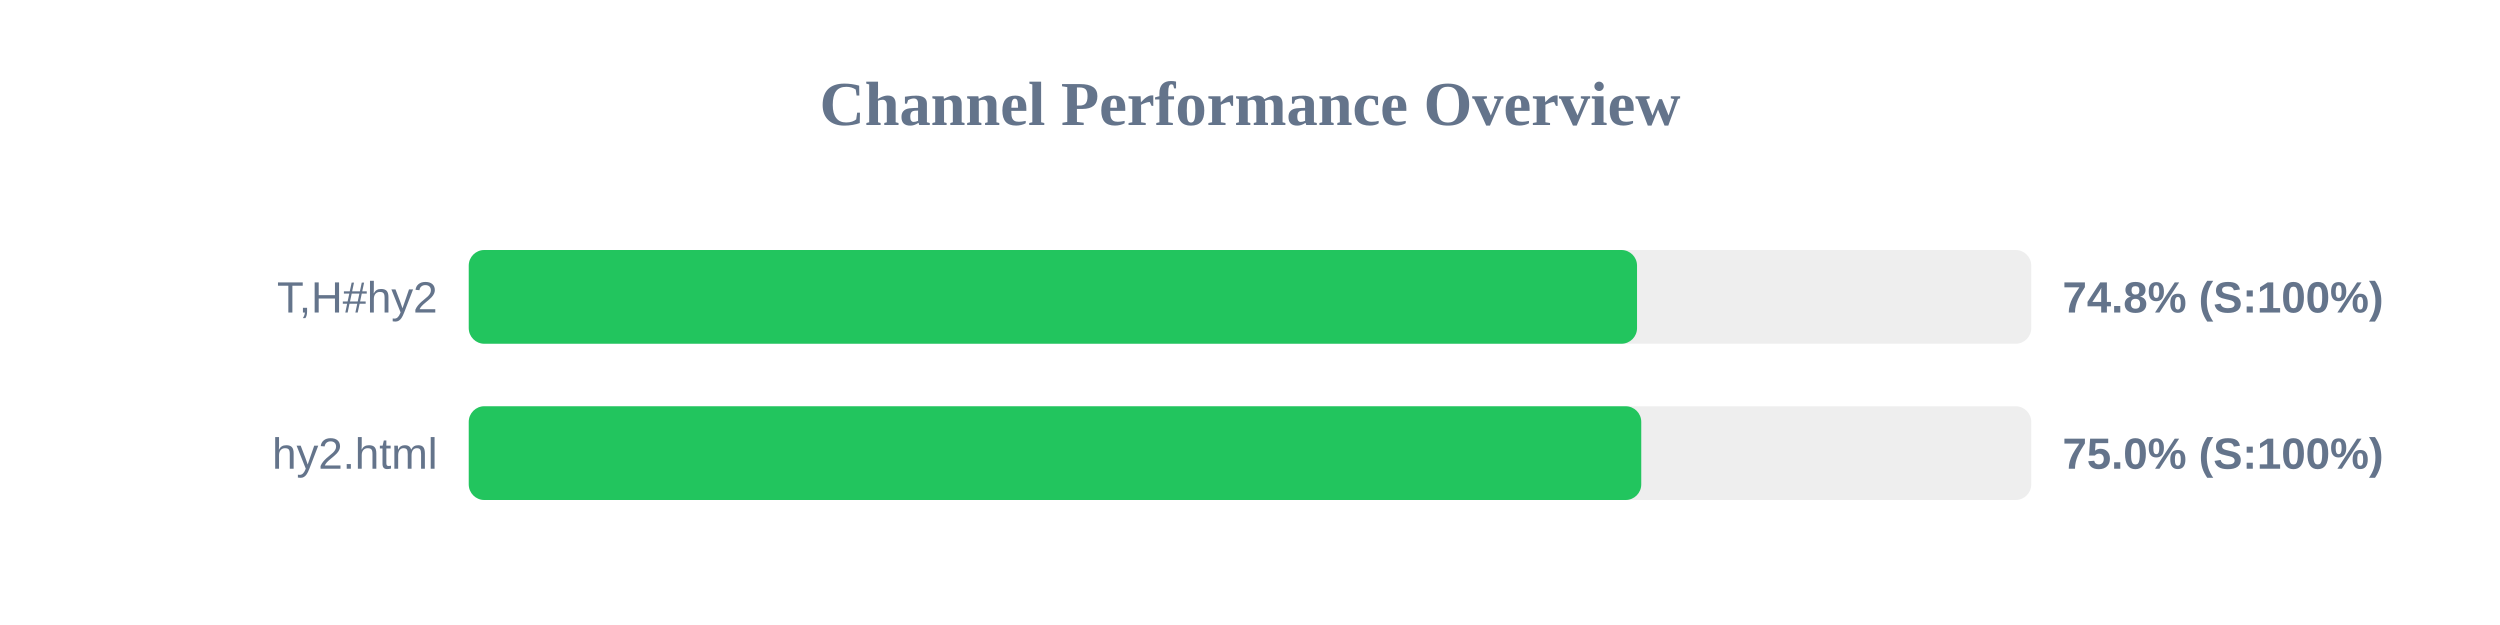
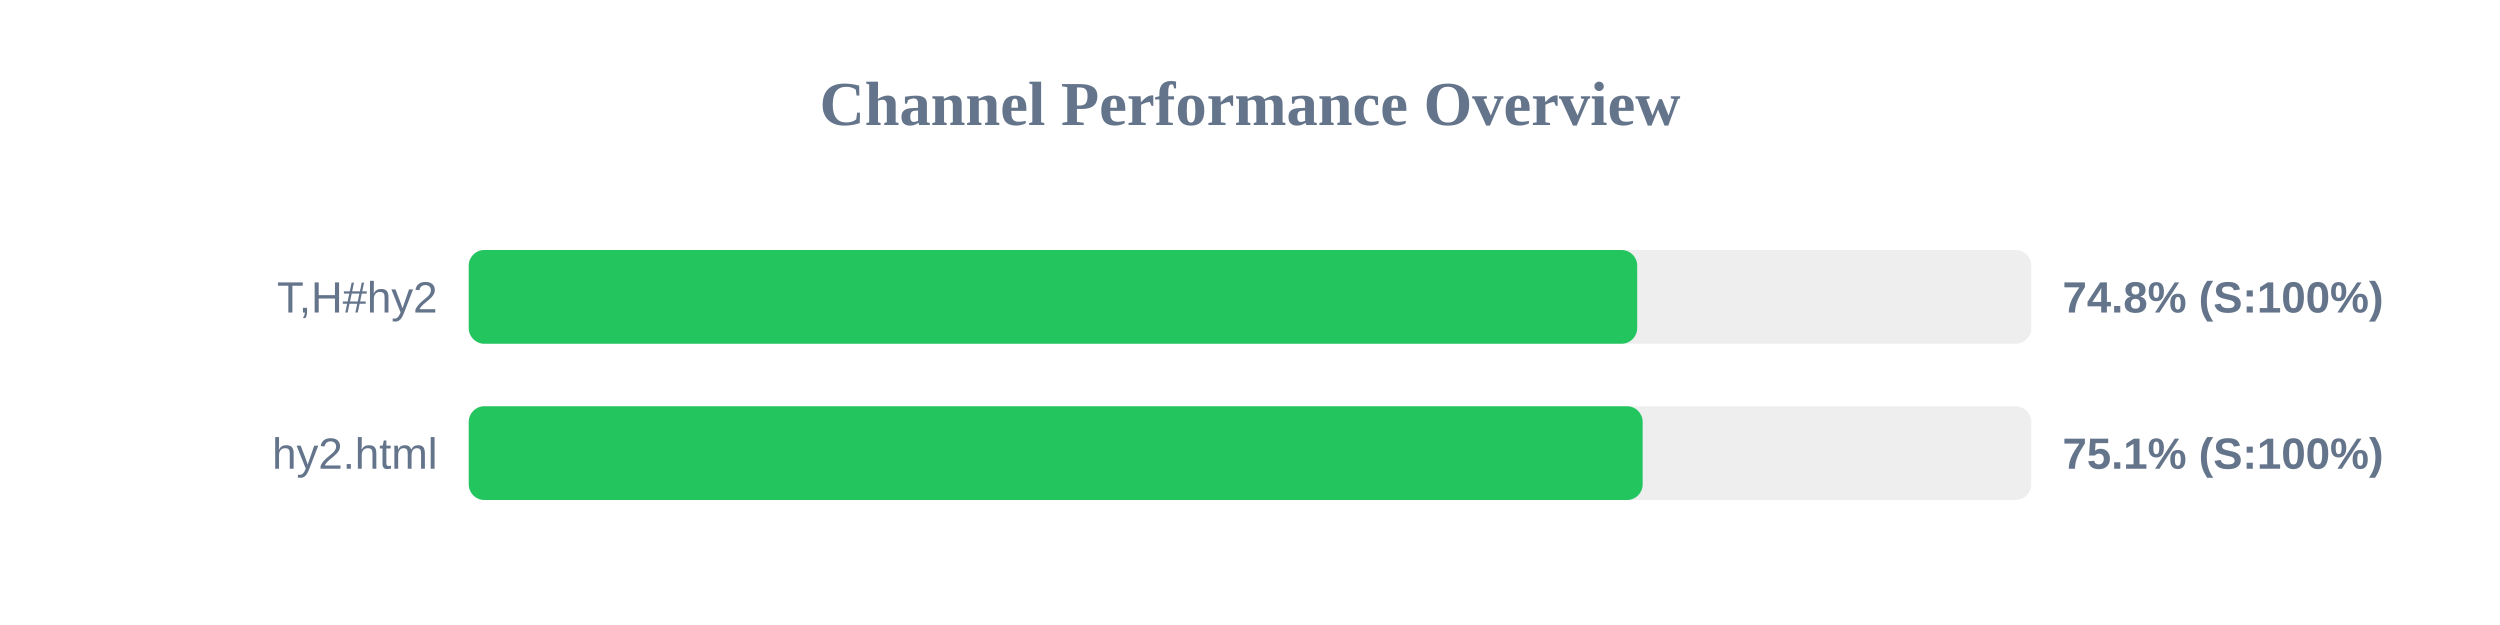
<svg xmlns="http://www.w3.org/2000/svg" width="800" height="200" version="1.1">
  <style>
        .row { font: 14px Arial; fill: #64748b; }
        .score { font: bold 14px Arial; fill: #64748b; }
    </style>
  <text x="400" y="40" text-anchor="middle" font-size="20px" font-weight="bold" fill="#64748b">Channel Performance Overview</text>
  <rect x="150" y="80" width="500" height="30" fill="#eee" rx="5" />
-   <rect x="150" y="80" width="373.85" height="30" fill="#22c55e" rx="5" />
+   <rect x="150" y="80" width="373.9" height="30" fill="#22c55e" rx="5" />
  <text x="140" y="100" text-anchor="end" class="row">T,H#hy2</text>
  <text x="660" y="100" text-anchor="start" class="score">74.8% (S:100%)</text>
  <rect x="150" y="130" width="500" height="30" fill="#eee" rx="5" />
-   <rect x="150" y="130" width="375.2" height="30" fill="#22c55e" rx="5" />
+   <rect x="150" y="130" width="375.65" height="30" fill="#22c55e" rx="5" />
  <text x="140" y="150" text-anchor="end" class="row">hy2.html</text>
-   <text x="660" y="150" text-anchor="start" class="score">75.0% (S:100%)</text>
+   <text x="660" y="150" text-anchor="start" class="score">75.1% (S:100%)</text>
</svg>
